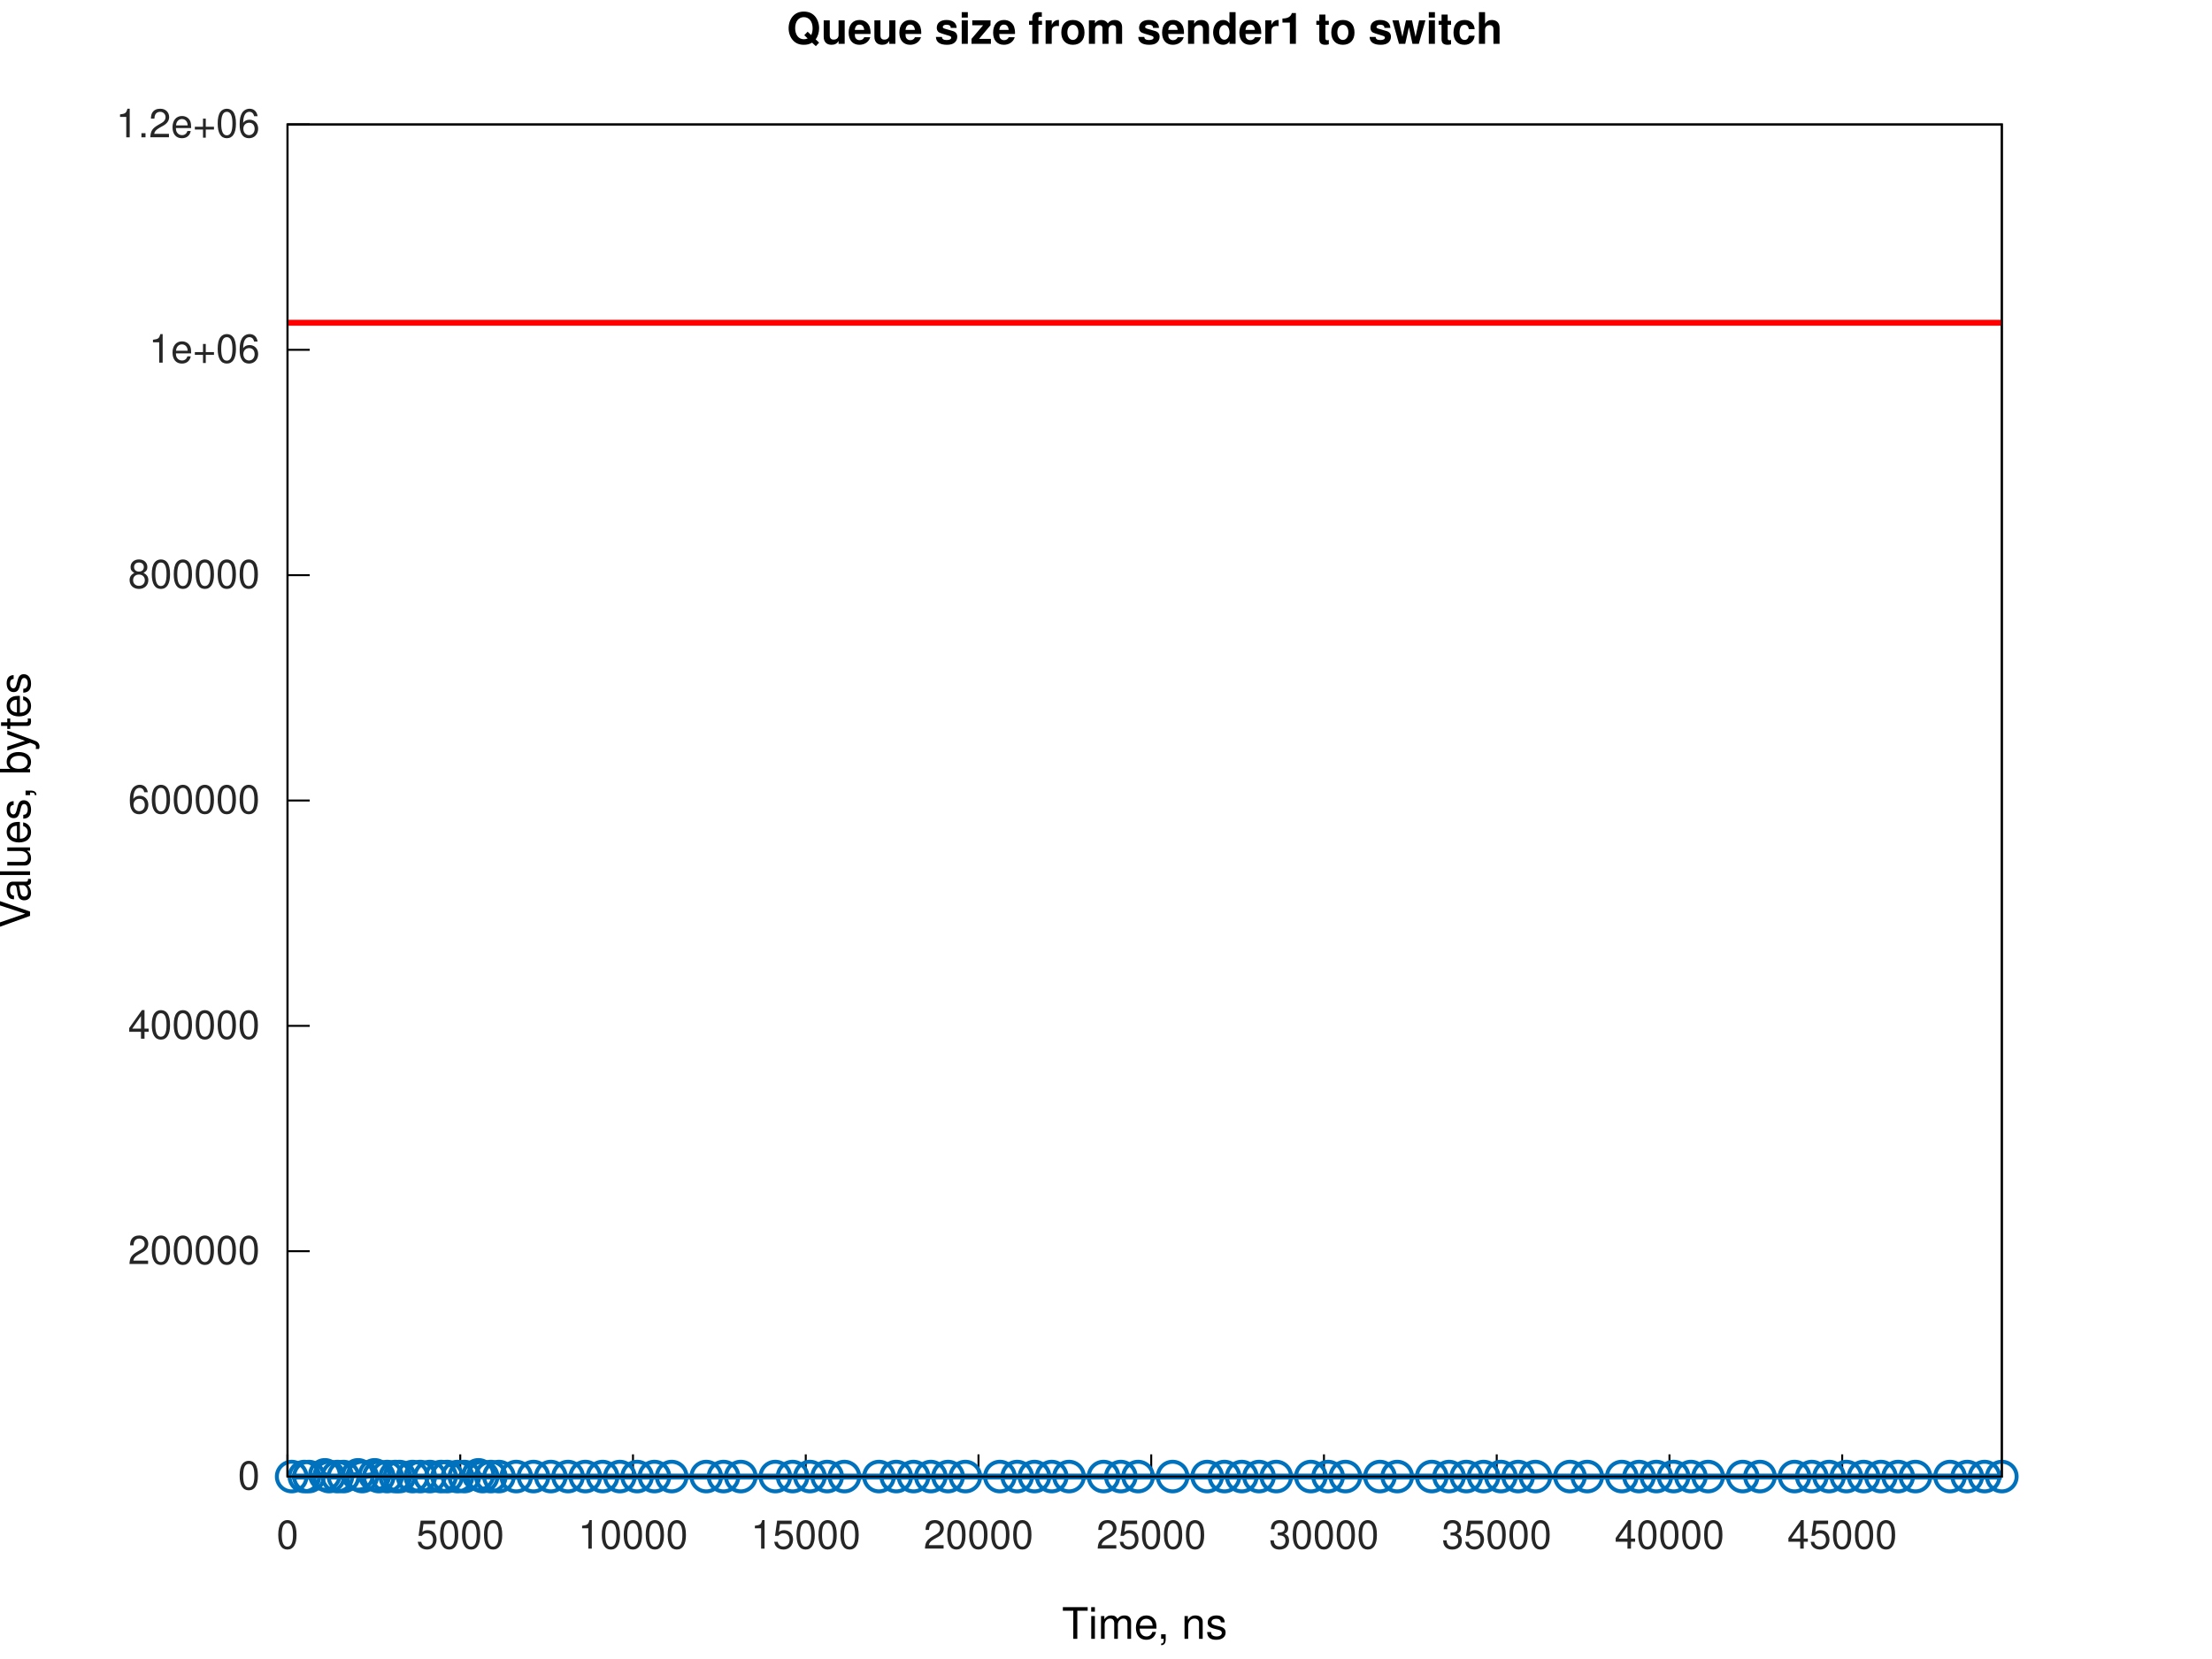
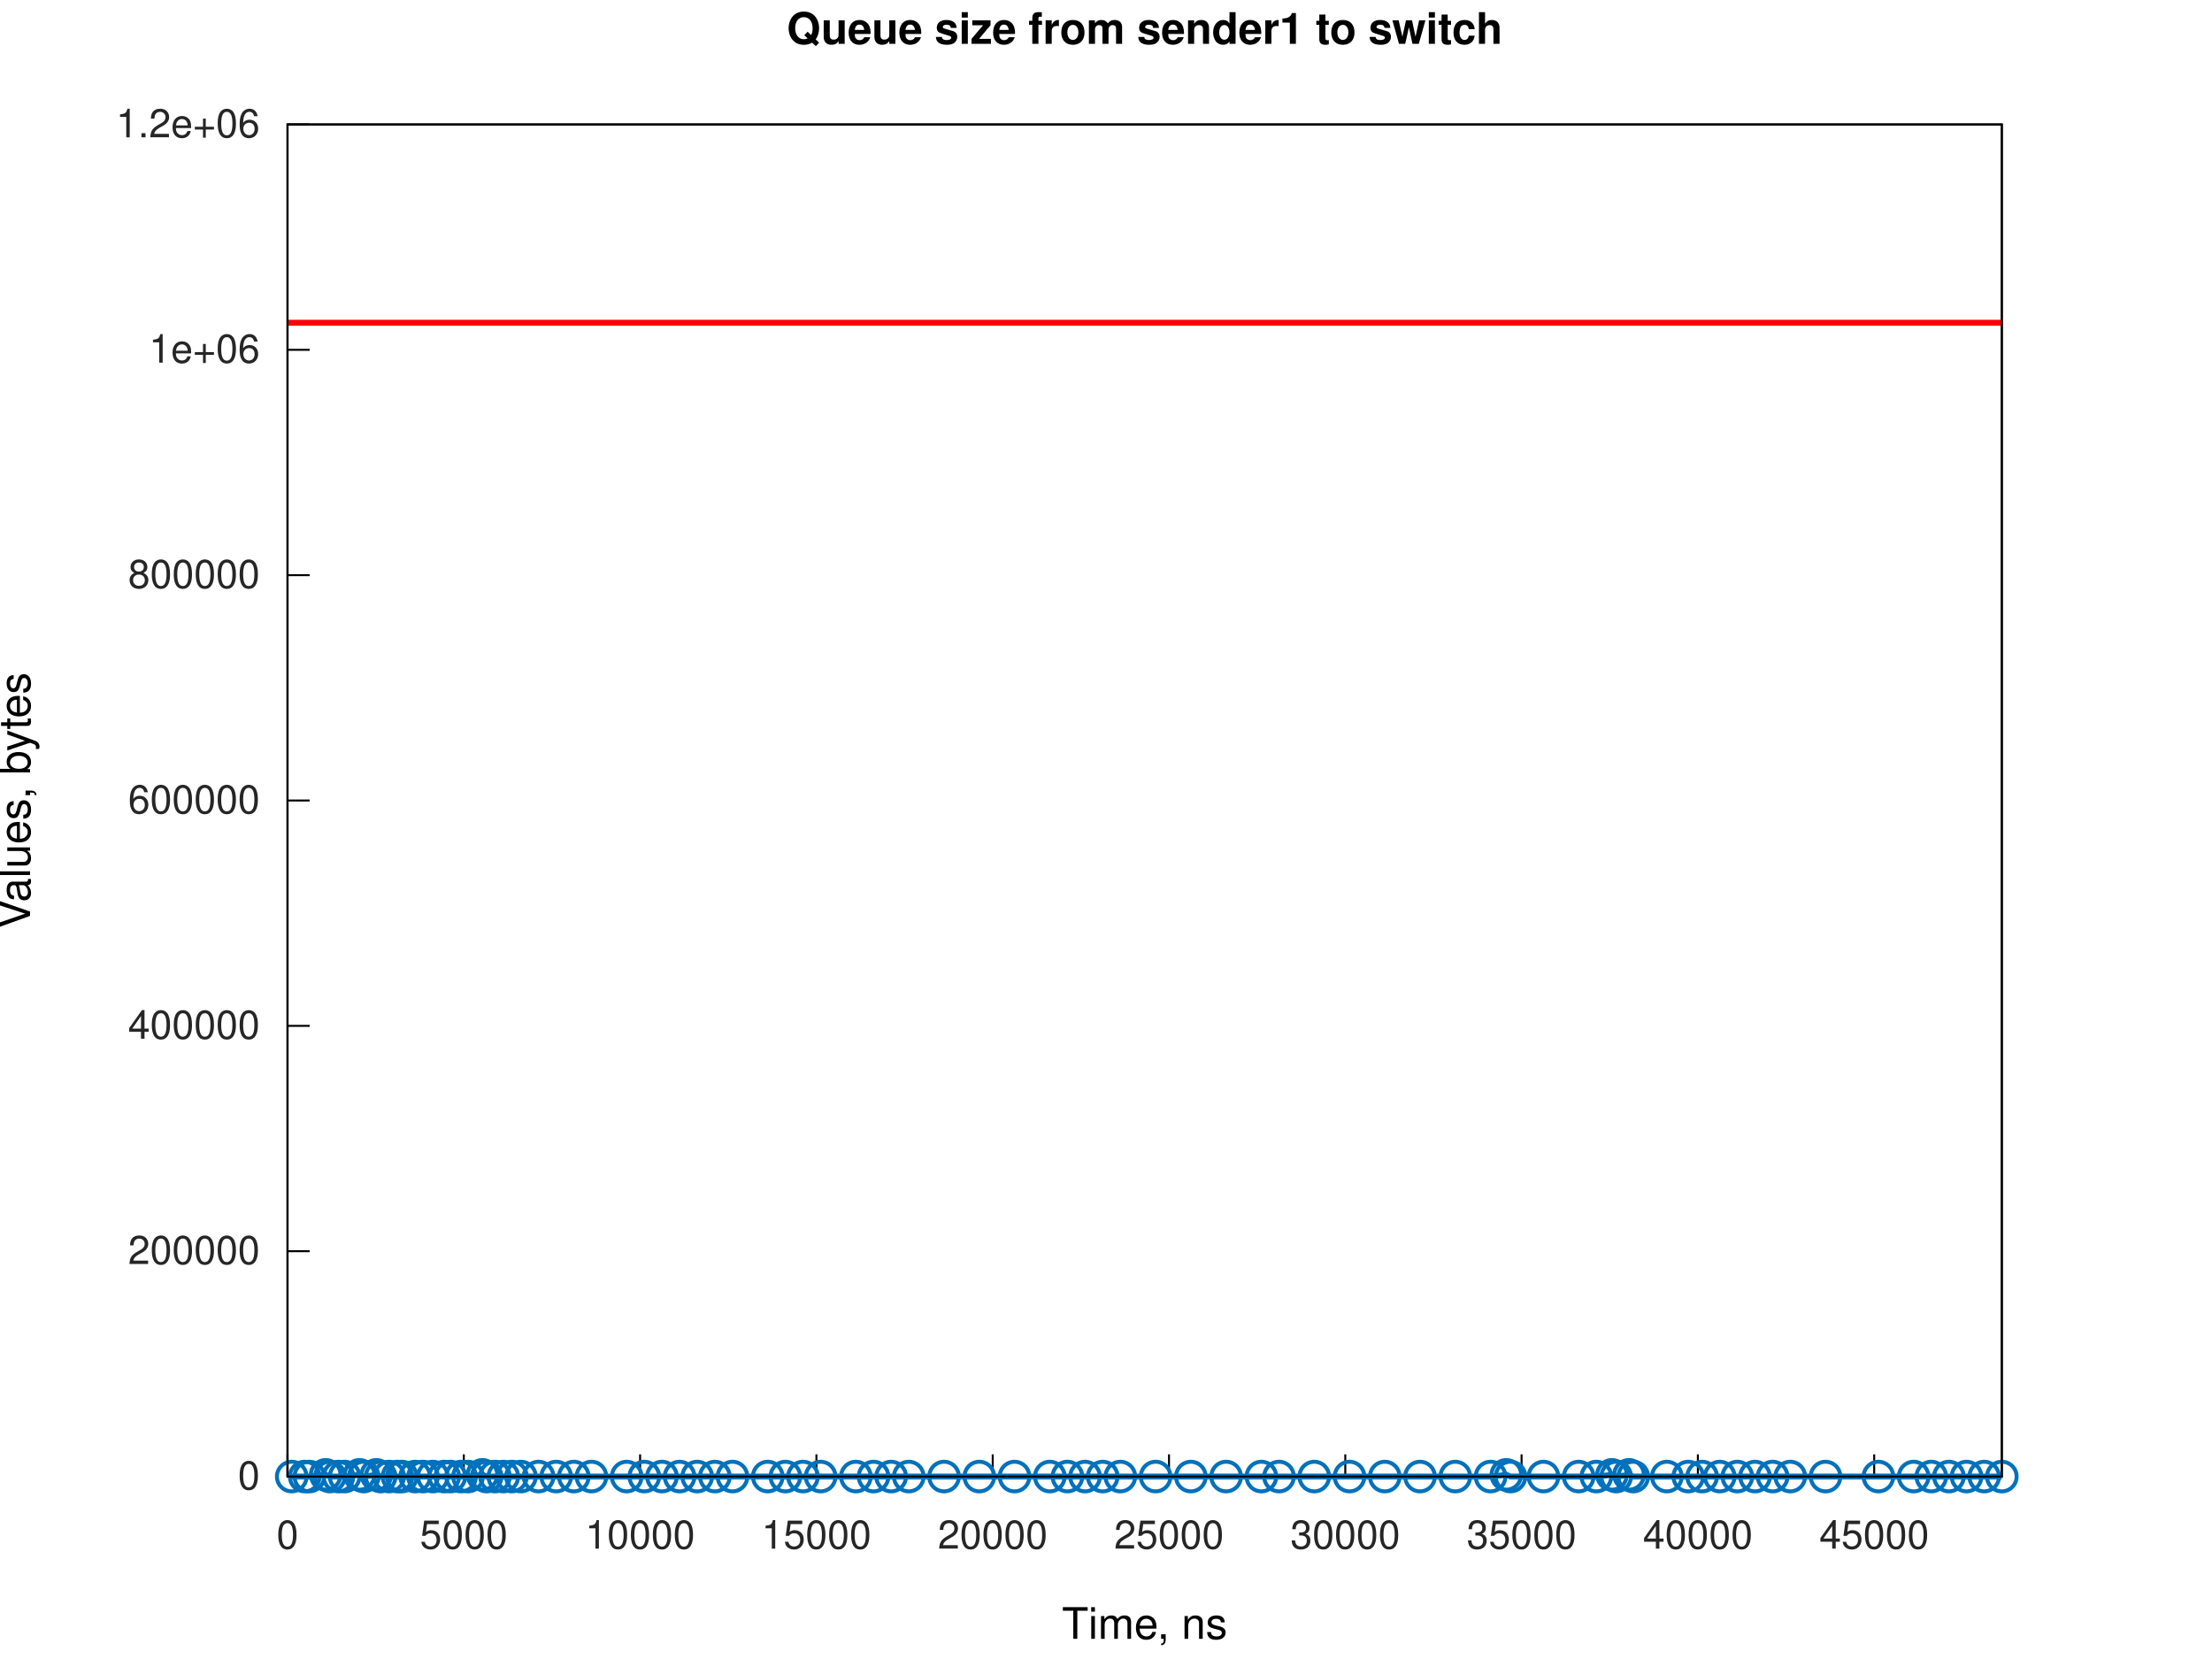
<svg xmlns="http://www.w3.org/2000/svg" xmlns:xlink="http://www.w3.org/1999/xlink" width="560" height="420" viewBox="0 0 560 420">
  <g id="gnuplot_canvas">
    <rect x="0" y="0" width="560" height="420" fill="none" />
    <defs>
      <circle id="gpDot" r="0.5" stroke-width="0.5" stroke="currentColor" />
      <path id="gpPt0" stroke-width="0.267" stroke="currentColor" d="M-1,0 h2 M0,-1 v2" />
      <path id="gpPt1" stroke-width="0.267" stroke="currentColor" d="M-1,-1 L1,1 M1,-1 L-1,1" />
      <path id="gpPt2" stroke-width="0.267" stroke="currentColor" d="M-1,0 L1,0 M0,-1 L0,1 M-1,-1 L1,1 M-1,1 L1,-1" />
      <rect id="gpPt3" stroke-width="0.267" stroke="currentColor" x="-1" y="-1" width="2" height="2" />
      <rect id="gpPt4" stroke-width="0.267" stroke="currentColor" fill="currentColor" x="-1" y="-1" width="2" height="2" />
      <circle id="gpPt5" stroke-width="0.267" stroke="currentColor" cx="0" cy="0" r="1" />
      <use xlink:href="#gpPt5" id="gpPt6" fill="currentColor" stroke="none" />
      <path id="gpPt7" stroke-width="0.267" stroke="currentColor" d="M0,-1.33 L-1.33,0.67 L1.33,0.67 z" />
      <use xlink:href="#gpPt7" id="gpPt8" fill="currentColor" stroke="none" />
      <use xlink:href="#gpPt7" id="gpPt9" stroke="currentColor" transform="rotate(180)" />
      <use xlink:href="#gpPt9" id="gpPt10" fill="currentColor" stroke="none" />
      <use xlink:href="#gpPt3" id="gpPt11" stroke="currentColor" transform="rotate(45)" />
      <use xlink:href="#gpPt11" id="gpPt12" fill="currentColor" stroke="none" />
      <path id="gpPt13" stroke-width="0.267" stroke="currentColor" d="M0,1.330 L1.265,0.411 L0.782,-1.067 L-0.782,-1.076 L-1.265,0.411 z" />
      <use xlink:href="#gpPt13" id="gpPt14" fill="currentColor" stroke="none" />
      <filter id="textbox" filterUnits="objectBoundingBox" x="0" y="0" height="1" width="1">
        <feFlood flood-color="white" flood-opacity="1" result="bgnd" />
        <feComposite in="SourceGraphic" in2="bgnd" operator="atop" />
      </filter>
      <filter id="greybox" filterUnits="objectBoundingBox" x="0" y="0" height="1" width="1">
        <feFlood flood-color="lightgrey" flood-opacity="1" result="grey" />
        <feComposite in="SourceGraphic" in2="grey" operator="atop" />
      </filter>
    </defs>
    <g fill="none" color="white" stroke="currentColor" stroke-width="1.00" stroke-linecap="butt" stroke-linejoin="miter">
</g>
    <g fill="none" color="white" stroke="currentColor" stroke-width="0.50" stroke-linecap="butt" stroke-linejoin="miter">
</g>
    <g fill="none" color="black" stroke="currentColor" stroke-width="0.50" stroke-linecap="butt" stroke-linejoin="miter">
      <path stroke="rgb(  0,   0,   0)" d="M72.79,373.81 L78.41,373.81  " />
      <g transform="translate(65.79,377.06)" stroke="none" fill="rgb(38,38,38)" font-family="Helvetica" font-size="10.00" text-anchor="end">
        <text>
          <tspan font-family="Helvetica">0</tspan>
        </text>
      </g>
    </g>
    <g fill="none" color="black" stroke="currentColor" stroke-width="0.50" stroke-linecap="butt" stroke-linejoin="miter">
      <path stroke="rgb(  0,   0,   0)" d="M72.79,316.76 L78.41,316.76  " />
      <g transform="translate(65.79,320.01)" stroke="none" fill="rgb(38,38,38)" font-family="Helvetica" font-size="10.00" text-anchor="end">
        <text>
          <tspan font-family="Helvetica">200000</tspan>
        </text>
      </g>
    </g>
    <g fill="none" color="black" stroke="currentColor" stroke-width="0.50" stroke-linecap="butt" stroke-linejoin="miter">
      <path stroke="rgb(  0,   0,   0)" d="M72.79,259.71 L78.41,259.71  " />
      <g transform="translate(65.79,262.96)" stroke="none" fill="rgb(38,38,38)" font-family="Helvetica" font-size="10.00" text-anchor="end">
        <text>
          <tspan font-family="Helvetica">400000</tspan>
        </text>
      </g>
    </g>
    <g fill="none" color="black" stroke="currentColor" stroke-width="0.50" stroke-linecap="butt" stroke-linejoin="miter">
      <path stroke="rgb(  0,   0,   0)" d="M72.79,202.66 L78.41,202.66  " />
      <g transform="translate(65.79,205.91)" stroke="none" fill="rgb(38,38,38)" font-family="Helvetica" font-size="10.00" text-anchor="end">
        <text>
          <tspan font-family="Helvetica">600000</tspan>
        </text>
      </g>
    </g>
    <g fill="none" color="black" stroke="currentColor" stroke-width="0.50" stroke-linecap="butt" stroke-linejoin="miter">
      <path stroke="rgb(  0,   0,   0)" d="M72.79,145.61 L78.41,145.61  " />
      <g transform="translate(65.79,148.86)" stroke="none" fill="rgb(38,38,38)" font-family="Helvetica" font-size="10.00" text-anchor="end">
        <text>
          <tspan font-family="Helvetica">800000</tspan>
        </text>
      </g>
    </g>
    <g fill="none" color="black" stroke="currentColor" stroke-width="0.50" stroke-linecap="butt" stroke-linejoin="miter">
      <path stroke="rgb(  0,   0,   0)" d="M72.79,88.56 L78.41,88.56  " />
      <g transform="translate(65.79,91.81)" stroke="none" fill="rgb(38,38,38)" font-family="Helvetica" font-size="10.00" text-anchor="end">
        <text>
          <tspan font-family="Helvetica">1e+06</tspan>
        </text>
      </g>
    </g>
    <g fill="none" color="black" stroke="currentColor" stroke-width="0.50" stroke-linecap="butt" stroke-linejoin="miter">
      <path stroke="rgb(  0,   0,   0)" d="M72.79,31.51 L78.41,31.51  " />
      <g transform="translate(65.79,34.76)" stroke="none" fill="rgb(38,38,38)" font-family="Helvetica" font-size="10.00" text-anchor="end">
        <text>
          <tspan font-family="Helvetica">1.2e+06</tspan>
        </text>
      </g>
    </g>
    <g fill="none" color="black" stroke="currentColor" stroke-width="0.50" stroke-linecap="butt" stroke-linejoin="miter">
      <path stroke="rgb(  0,   0,   0)" d="M72.79,373.81 L72.79,368.19  " />
      <g transform="translate(72.79,392.06)" stroke="none" fill="rgb(38,38,38)" font-family="Helvetica" font-size="10.00" text-anchor="middle">
        <text>
          <tspan font-family="Helvetica">0</tspan>
        </text>
      </g>
    </g>
    <g fill="none" color="black" stroke="currentColor" stroke-width="0.50" stroke-linecap="butt" stroke-linejoin="miter">
-       <path stroke="rgb(  0,   0,   0)" d="M116.52,373.81 L116.52,368.19  " />
-       <g transform="translate(116.52,392.06)" stroke="none" fill="rgb(38,38,38)" font-family="Helvetica" font-size="10.00" text-anchor="middle">
+       <path stroke="rgb(  0,   0,   0)" d="M117.42,373.81 L117.42,368.19  " />
+       <g transform="translate(117.42,392.06)" stroke="none" fill="rgb(38,38,38)" font-family="Helvetica" font-size="10.00" text-anchor="middle">
        <text>
          <tspan font-family="Helvetica">5000</tspan>
        </text>
      </g>
    </g>
    <g fill="none" color="black" stroke="currentColor" stroke-width="0.50" stroke-linecap="butt" stroke-linejoin="miter">
-       <path stroke="rgb(  0,   0,   0)" d="M160.25,373.81 L160.25,368.19  " />
-       <g transform="translate(160.25,392.06)" stroke="none" fill="rgb(38,38,38)" font-family="Helvetica" font-size="10.00" text-anchor="middle">
+       <path stroke="rgb(  0,   0,   0)" d="M162.05,373.81 L162.05,368.19  " />
+       <g transform="translate(162.05,392.06)" stroke="none" fill="rgb(38,38,38)" font-family="Helvetica" font-size="10.00" text-anchor="middle">
        <text>
          <tspan font-family="Helvetica">10000</tspan>
        </text>
      </g>
    </g>
    <g fill="none" color="black" stroke="currentColor" stroke-width="0.50" stroke-linecap="butt" stroke-linejoin="miter">
-       <path stroke="rgb(  0,   0,   0)" d="M203.99,373.81 L203.99,368.19  " />
-       <g transform="translate(203.99,392.06)" stroke="none" fill="rgb(38,38,38)" font-family="Helvetica" font-size="10.00" text-anchor="middle">
+       <path stroke="rgb(  0,   0,   0)" d="M206.69,373.81 L206.69,368.19  " />
+       <g transform="translate(206.69,392.06)" stroke="none" fill="rgb(38,38,38)" font-family="Helvetica" font-size="10.00" text-anchor="middle">
        <text>
          <tspan font-family="Helvetica">15000</tspan>
        </text>
      </g>
    </g>
    <g fill="none" color="black" stroke="currentColor" stroke-width="0.50" stroke-linecap="butt" stroke-linejoin="miter">
-       <path stroke="rgb(  0,   0,   0)" d="M247.72,373.81 L247.72,368.19  " />
-       <g transform="translate(247.72,392.06)" stroke="none" fill="rgb(38,38,38)" font-family="Helvetica" font-size="10.00" text-anchor="middle">
+       <path stroke="rgb(  0,   0,   0)" d="M251.32,373.81 L251.32,368.19  " />
+       <g transform="translate(251.32,392.06)" stroke="none" fill="rgb(38,38,38)" font-family="Helvetica" font-size="10.00" text-anchor="middle">
        <text>
          <tspan font-family="Helvetica">20000</tspan>
        </text>
      </g>
    </g>
    <g fill="none" color="black" stroke="currentColor" stroke-width="0.50" stroke-linecap="butt" stroke-linejoin="miter">
-       <path stroke="rgb(  0,   0,   0)" d="M291.45,373.81 L291.45,368.19  " />
-       <g transform="translate(291.45,392.06)" stroke="none" fill="rgb(38,38,38)" font-family="Helvetica" font-size="10.00" text-anchor="middle">
+       <path stroke="rgb(  0,   0,   0)" d="M295.95,373.81 L295.95,368.19  " />
+       <g transform="translate(295.95,392.06)" stroke="none" fill="rgb(38,38,38)" font-family="Helvetica" font-size="10.00" text-anchor="middle">
        <text>
          <tspan font-family="Helvetica">25000</tspan>
        </text>
      </g>
    </g>
    <g fill="none" color="black" stroke="currentColor" stroke-width="0.50" stroke-linecap="butt" stroke-linejoin="miter">
-       <path stroke="rgb(  0,   0,   0)" d="M335.18,373.81 L335.18,368.19  " />
-       <g transform="translate(335.18,392.06)" stroke="none" fill="rgb(38,38,38)" font-family="Helvetica" font-size="10.00" text-anchor="middle">
+       <path stroke="rgb(  0,   0,   0)" d="M340.58,373.81 L340.58,368.19  " />
+       <g transform="translate(340.58,392.06)" stroke="none" fill="rgb(38,38,38)" font-family="Helvetica" font-size="10.00" text-anchor="middle">
        <text>
          <tspan font-family="Helvetica">30000</tspan>
        </text>
      </g>
    </g>
    <g fill="none" color="black" stroke="currentColor" stroke-width="0.50" stroke-linecap="butt" stroke-linejoin="miter">
-       <path stroke="rgb(  0,   0,   0)" d="M378.92,373.81 L378.92,368.19  " />
-       <g transform="translate(378.92,392.06)" stroke="none" fill="rgb(38,38,38)" font-family="Helvetica" font-size="10.00" text-anchor="middle">
+       <path stroke="rgb(  0,   0,   0)" d="M385.21,373.81 L385.21,368.19  " />
+       <g transform="translate(385.21,392.06)" stroke="none" fill="rgb(38,38,38)" font-family="Helvetica" font-size="10.00" text-anchor="middle">
        <text>
          <tspan font-family="Helvetica">35000</tspan>
        </text>
      </g>
    </g>
    <g fill="none" color="black" stroke="currentColor" stroke-width="0.50" stroke-linecap="butt" stroke-linejoin="miter">
-       <path stroke="rgb(  0,   0,   0)" d="M422.65,373.81 L422.65,368.19  " />
-       <g transform="translate(422.65,392.06)" stroke="none" fill="rgb(38,38,38)" font-family="Helvetica" font-size="10.00" text-anchor="middle">
+       <path stroke="rgb(  0,   0,   0)" d="M429.84,373.81 L429.84,368.19  " />
+       <g transform="translate(429.84,392.06)" stroke="none" fill="rgb(38,38,38)" font-family="Helvetica" font-size="10.00" text-anchor="middle">
        <text>
          <tspan font-family="Helvetica">40000</tspan>
        </text>
      </g>
    </g>
    <g fill="none" color="black" stroke="currentColor" stroke-width="0.50" stroke-linecap="butt" stroke-linejoin="miter">
-       <path stroke="rgb(  0,   0,   0)" d="M466.38,373.81 L466.38,368.19  " />
-       <g transform="translate(466.38,392.06)" stroke="none" fill="rgb(38,38,38)" font-family="Helvetica" font-size="10.00" text-anchor="middle">
+       <path stroke="rgb(  0,   0,   0)" d="M474.48,373.81 L474.48,368.19  " />
+       <g transform="translate(474.48,392.06)" stroke="none" fill="rgb(38,38,38)" font-family="Helvetica" font-size="10.00" text-anchor="middle">
        <text>
          <tspan font-family="Helvetica">45000</tspan>
        </text>
      </g>
    </g>
    <g fill="none" color="black" stroke="currentColor" stroke-width="0.50" stroke-linecap="butt" stroke-linejoin="miter">
</g>
    <g fill="none" color="black" stroke="currentColor" stroke-width="0.50" stroke-linecap="butt" stroke-linejoin="miter">
      <path stroke="rgb(  0,   0,   0)" d="M72.79,31.51 L72.79,373.81 L506.79,373.81 L506.79,31.51 L72.79,31.51 Z  " />
    </g>
    <g fill="none" color="black" stroke="currentColor" stroke-width="0.50" stroke-linecap="butt" stroke-linejoin="miter">
</g>
    <g id="gnuplot_plot_1a">
      <g fill="none" color="white" stroke="rgb(  0,   0,   0)" stroke-width="1.50" stroke-linecap="butt" stroke-linejoin="miter">
</g>
      <g fill="none" color="black" stroke="currentColor" stroke-width="1.50" stroke-linecap="butt" stroke-linejoin="miter">
-         <path stroke="rgb(  0, 113, 188)" d="M73.84,373.81 L77.05,373.81 L78.21,373.81 L82.25,373.38 L83.30,373.81 L85.42,373.81 L86.96,373.81 L90.65,373.38   L91.70,373.81 L94.85,373.38 L95.90,373.81 L98.01,373.81 L100.08,373.81 L101.15,373.81 L104.45,373.81 L106.40,373.81   L108.83,373.81 L111.65,373.81 L113.20,373.81 L115.84,373.81 L117.57,373.81 L121.13,373.38 L122.18,373.81 L124.26,373.81   L126.32,373.81 L130.69,373.81 L135.06,373.81 L139.44,373.81 L143.81,373.81 L148.18,373.81 L152.56,373.81 L156.93,373.81   L161.30,373.81 L165.68,373.81 L170.05,373.81 L178.80,373.81 L183.17,373.81 L187.54,373.81 L196.29,373.81 L200.66,373.81   L205.04,373.81 L209.41,373.81 L213.78,373.81 L222.53,373.81 L226.90,373.81 L231.28,373.81 L235.65,373.81 L240.02,373.81   L244.40,373.81 L253.14,373.81 L257.52,373.81 L261.89,373.81 L266.26,373.81 L270.64,373.81 L279.38,373.81 L283.75,373.81   L288.13,373.81 L296.87,373.81 L305.62,373.81 L309.99,373.81 L314.37,373.81 L318.74,373.81 L323.11,373.81 L331.86,373.81   L336.23,373.81 L340.61,373.81 L349.35,373.81 L353.73,373.81 L362.47,373.81 L366.85,373.81 L371.22,373.81 L375.59,373.81   L379.97,373.81 L384.34,373.81 L388.71,373.81 L397.46,373.81 L401.83,373.81 L410.58,373.81 L414.95,373.81 L419.33,373.81   L423.70,373.81 L428.07,373.81 L432.44,373.81 L441.19,373.81 L445.56,373.81 L454.31,373.81 L458.68,373.81 L463.06,373.81   L467.43,373.81 L471.80,373.81 L476.18,373.81 L480.55,373.81 L484.92,373.81 L493.67,373.81 L498.04,373.81 L502.42,373.81   L506.79,373.81  " />
-         <use xlink:href="#gpPt5" transform="translate(73.84,373.81) scale(3.75)" color="rgb(  0, 113, 188)" />
-         <use xlink:href="#gpPt5" transform="translate(77.05,373.81) scale(3.75)" color="rgb(  0, 113, 188)" />
-         <use xlink:href="#gpPt5" transform="translate(78.21,373.81) scale(3.75)" color="rgb(  0, 113, 188)" />
-         <use xlink:href="#gpPt5" transform="translate(82.25,373.38) scale(3.75)" color="rgb(  0, 113, 188)" />
-         <use xlink:href="#gpPt5" transform="translate(83.30,373.81) scale(3.75)" color="rgb(  0, 113, 188)" />
-         <use xlink:href="#gpPt5" transform="translate(85.42,373.81) scale(3.75)" color="rgb(  0, 113, 188)" />
-         <use xlink:href="#gpPt5" transform="translate(86.96,373.81) scale(3.75)" color="rgb(  0, 113, 188)" />
-         <use xlink:href="#gpPt5" transform="translate(90.65,373.38) scale(3.75)" color="rgb(  0, 113, 188)" />
-         <use xlink:href="#gpPt5" transform="translate(91.70,373.81) scale(3.75)" color="rgb(  0, 113, 188)" />
-         <use xlink:href="#gpPt5" transform="translate(94.85,373.38) scale(3.75)" color="rgb(  0, 113, 188)" />
-         <use xlink:href="#gpPt5" transform="translate(95.90,373.81) scale(3.75)" color="rgb(  0, 113, 188)" />
-         <use xlink:href="#gpPt5" transform="translate(98.01,373.81) scale(3.75)" color="rgb(  0, 113, 188)" />
-         <use xlink:href="#gpPt5" transform="translate(100.08,373.81) scale(3.75)" color="rgb(  0, 113, 188)" />
-         <use xlink:href="#gpPt5" transform="translate(101.15,373.81) scale(3.75)" color="rgb(  0, 113, 188)" />
-         <use xlink:href="#gpPt5" transform="translate(104.45,373.81) scale(3.75)" color="rgb(  0, 113, 188)" />
-         <use xlink:href="#gpPt5" transform="translate(106.40,373.81) scale(3.75)" color="rgb(  0, 113, 188)" />
-         <use xlink:href="#gpPt5" transform="translate(108.83,373.81) scale(3.75)" color="rgb(  0, 113, 188)" />
-         <use xlink:href="#gpPt5" transform="translate(111.65,373.81) scale(3.75)" color="rgb(  0, 113, 188)" />
-         <use xlink:href="#gpPt5" transform="translate(113.20,373.81) scale(3.75)" color="rgb(  0, 113, 188)" />
-         <use xlink:href="#gpPt5" transform="translate(115.84,373.81) scale(3.75)" color="rgb(  0, 113, 188)" />
-         <use xlink:href="#gpPt5" transform="translate(117.57,373.81) scale(3.75)" color="rgb(  0, 113, 188)" />
-         <use xlink:href="#gpPt5" transform="translate(121.13,373.38) scale(3.75)" color="rgb(  0, 113, 188)" />
-         <use xlink:href="#gpPt5" transform="translate(122.18,373.81) scale(3.75)" color="rgb(  0, 113, 188)" />
-         <use xlink:href="#gpPt5" transform="translate(124.26,373.81) scale(3.75)" color="rgb(  0, 113, 188)" />
-         <use xlink:href="#gpPt5" transform="translate(126.32,373.81) scale(3.75)" color="rgb(  0, 113, 188)" />
-         <use xlink:href="#gpPt5" transform="translate(130.69,373.81) scale(3.75)" color="rgb(  0, 113, 188)" />
-         <use xlink:href="#gpPt5" transform="translate(135.06,373.81) scale(3.75)" color="rgb(  0, 113, 188)" />
-         <use xlink:href="#gpPt5" transform="translate(139.44,373.81) scale(3.75)" color="rgb(  0, 113, 188)" />
-         <use xlink:href="#gpPt5" transform="translate(143.81,373.81) scale(3.75)" color="rgb(  0, 113, 188)" />
-         <use xlink:href="#gpPt5" transform="translate(148.18,373.81) scale(3.75)" color="rgb(  0, 113, 188)" />
-         <use xlink:href="#gpPt5" transform="translate(152.56,373.81) scale(3.75)" color="rgb(  0, 113, 188)" />
-         <use xlink:href="#gpPt5" transform="translate(156.93,373.81) scale(3.75)" color="rgb(  0, 113, 188)" />
-         <use xlink:href="#gpPt5" transform="translate(161.30,373.81) scale(3.75)" color="rgb(  0, 113, 188)" />
-         <use xlink:href="#gpPt5" transform="translate(165.68,373.81) scale(3.75)" color="rgb(  0, 113, 188)" />
-         <use xlink:href="#gpPt5" transform="translate(170.05,373.81) scale(3.75)" color="rgb(  0, 113, 188)" />
-         <use xlink:href="#gpPt5" transform="translate(178.80,373.81) scale(3.75)" color="rgb(  0, 113, 188)" />
-         <use xlink:href="#gpPt5" transform="translate(183.17,373.81) scale(3.75)" color="rgb(  0, 113, 188)" />
-         <use xlink:href="#gpPt5" transform="translate(187.54,373.81) scale(3.75)" color="rgb(  0, 113, 188)" />
-         <use xlink:href="#gpPt5" transform="translate(196.29,373.81) scale(3.75)" color="rgb(  0, 113, 188)" />
-         <use xlink:href="#gpPt5" transform="translate(200.66,373.81) scale(3.75)" color="rgb(  0, 113, 188)" />
-         <use xlink:href="#gpPt5" transform="translate(205.04,373.81) scale(3.75)" color="rgb(  0, 113, 188)" />
-         <use xlink:href="#gpPt5" transform="translate(209.41,373.81) scale(3.75)" color="rgb(  0, 113, 188)" />
-         <use xlink:href="#gpPt5" transform="translate(213.78,373.81) scale(3.75)" color="rgb(  0, 113, 188)" />
-         <use xlink:href="#gpPt5" transform="translate(222.53,373.81) scale(3.75)" color="rgb(  0, 113, 188)" />
-         <use xlink:href="#gpPt5" transform="translate(226.90,373.81) scale(3.75)" color="rgb(  0, 113, 188)" />
-         <use xlink:href="#gpPt5" transform="translate(231.28,373.81) scale(3.75)" color="rgb(  0, 113, 188)" />
-         <use xlink:href="#gpPt5" transform="translate(235.65,373.81) scale(3.75)" color="rgb(  0, 113, 188)" />
-         <use xlink:href="#gpPt5" transform="translate(240.02,373.81) scale(3.75)" color="rgb(  0, 113, 188)" />
-         <use xlink:href="#gpPt5" transform="translate(244.40,373.81) scale(3.75)" color="rgb(  0, 113, 188)" />
-         <use xlink:href="#gpPt5" transform="translate(253.14,373.81) scale(3.75)" color="rgb(  0, 113, 188)" />
-         <use xlink:href="#gpPt5" transform="translate(257.52,373.81) scale(3.75)" color="rgb(  0, 113, 188)" />
-         <use xlink:href="#gpPt5" transform="translate(261.89,373.81) scale(3.75)" color="rgb(  0, 113, 188)" />
-         <use xlink:href="#gpPt5" transform="translate(266.26,373.81) scale(3.75)" color="rgb(  0, 113, 188)" />
-         <use xlink:href="#gpPt5" transform="translate(270.64,373.81) scale(3.75)" color="rgb(  0, 113, 188)" />
-         <use xlink:href="#gpPt5" transform="translate(279.38,373.81) scale(3.75)" color="rgb(  0, 113, 188)" />
-         <use xlink:href="#gpPt5" transform="translate(283.75,373.81) scale(3.75)" color="rgb(  0, 113, 188)" />
-         <use xlink:href="#gpPt5" transform="translate(288.13,373.81) scale(3.75)" color="rgb(  0, 113, 188)" />
-         <use xlink:href="#gpPt5" transform="translate(296.87,373.81) scale(3.75)" color="rgb(  0, 113, 188)" />
-         <use xlink:href="#gpPt5" transform="translate(305.62,373.81) scale(3.75)" color="rgb(  0, 113, 188)" />
-         <use xlink:href="#gpPt5" transform="translate(309.99,373.81) scale(3.75)" color="rgb(  0, 113, 188)" />
-         <use xlink:href="#gpPt5" transform="translate(314.37,373.81) scale(3.75)" color="rgb(  0, 113, 188)" />
-         <use xlink:href="#gpPt5" transform="translate(318.74,373.81) scale(3.75)" color="rgb(  0, 113, 188)" />
-         <use xlink:href="#gpPt5" transform="translate(323.11,373.81) scale(3.75)" color="rgb(  0, 113, 188)" />
-         <use xlink:href="#gpPt5" transform="translate(331.86,373.81) scale(3.75)" color="rgb(  0, 113, 188)" />
-         <use xlink:href="#gpPt5" transform="translate(336.23,373.81) scale(3.75)" color="rgb(  0, 113, 188)" />
-         <use xlink:href="#gpPt5" transform="translate(340.61,373.81) scale(3.75)" color="rgb(  0, 113, 188)" />
-         <use xlink:href="#gpPt5" transform="translate(349.35,373.81) scale(3.75)" color="rgb(  0, 113, 188)" />
-         <use xlink:href="#gpPt5" transform="translate(353.73,373.81) scale(3.75)" color="rgb(  0, 113, 188)" />
-         <use xlink:href="#gpPt5" transform="translate(362.47,373.81) scale(3.75)" color="rgb(  0, 113, 188)" />
-         <use xlink:href="#gpPt5" transform="translate(366.85,373.81) scale(3.75)" color="rgb(  0, 113, 188)" />
-         <use xlink:href="#gpPt5" transform="translate(371.22,373.81) scale(3.75)" color="rgb(  0, 113, 188)" />
-         <use xlink:href="#gpPt5" transform="translate(375.59,373.81) scale(3.75)" color="rgb(  0, 113, 188)" />
-         <use xlink:href="#gpPt5" transform="translate(379.97,373.81) scale(3.75)" color="rgb(  0, 113, 188)" />
-         <use xlink:href="#gpPt5" transform="translate(384.34,373.81) scale(3.75)" color="rgb(  0, 113, 188)" />
-         <use xlink:href="#gpPt5" transform="translate(388.71,373.81) scale(3.75)" color="rgb(  0, 113, 188)" />
-         <use xlink:href="#gpPt5" transform="translate(397.46,373.81) scale(3.75)" color="rgb(  0, 113, 188)" />
-         <use xlink:href="#gpPt5" transform="translate(401.83,373.81) scale(3.75)" color="rgb(  0, 113, 188)" />
-         <use xlink:href="#gpPt5" transform="translate(410.58,373.81) scale(3.75)" color="rgb(  0, 113, 188)" />
-         <use xlink:href="#gpPt5" transform="translate(414.95,373.81) scale(3.75)" color="rgb(  0, 113, 188)" />
-         <use xlink:href="#gpPt5" transform="translate(419.33,373.81) scale(3.75)" color="rgb(  0, 113, 188)" />
-         <use xlink:href="#gpPt5" transform="translate(423.70,373.81) scale(3.75)" color="rgb(  0, 113, 188)" />
-         <use xlink:href="#gpPt5" transform="translate(428.07,373.81) scale(3.75)" color="rgb(  0, 113, 188)" />
-         <use xlink:href="#gpPt5" transform="translate(432.44,373.81) scale(3.75)" color="rgb(  0, 113, 188)" />
-         <use xlink:href="#gpPt5" transform="translate(441.19,373.81) scale(3.75)" color="rgb(  0, 113, 188)" />
-         <use xlink:href="#gpPt5" transform="translate(445.56,373.81) scale(3.75)" color="rgb(  0, 113, 188)" />
-         <use xlink:href="#gpPt5" transform="translate(454.31,373.81) scale(3.75)" color="rgb(  0, 113, 188)" />
-         <use xlink:href="#gpPt5" transform="translate(458.68,373.81) scale(3.75)" color="rgb(  0, 113, 188)" />
-         <use xlink:href="#gpPt5" transform="translate(463.06,373.81) scale(3.75)" color="rgb(  0, 113, 188)" />
-         <use xlink:href="#gpPt5" transform="translate(467.43,373.81) scale(3.75)" color="rgb(  0, 113, 188)" />
-         <use xlink:href="#gpPt5" transform="translate(471.80,373.81) scale(3.75)" color="rgb(  0, 113, 188)" />
-         <use xlink:href="#gpPt5" transform="translate(476.18,373.81) scale(3.75)" color="rgb(  0, 113, 188)" />
-         <use xlink:href="#gpPt5" transform="translate(480.55,373.81) scale(3.75)" color="rgb(  0, 113, 188)" />
-         <use xlink:href="#gpPt5" transform="translate(484.92,373.81) scale(3.75)" color="rgb(  0, 113, 188)" />
-         <use xlink:href="#gpPt5" transform="translate(493.67,373.81) scale(3.75)" color="rgb(  0, 113, 188)" />
-         <use xlink:href="#gpPt5" transform="translate(498.04,373.81) scale(3.75)" color="rgb(  0, 113, 188)" />
-         <use xlink:href="#gpPt5" transform="translate(502.42,373.81) scale(3.75)" color="rgb(  0, 113, 188)" />
+         <path stroke="rgb(  0, 113, 188)" d="M73.86,373.81 L77.14,373.81 L78.32,373.81 L82.45,373.38 L83.52,373.81 L85.68,373.81 L87.25,373.81 L91.02,373.38   L92.09,373.81 L95.30,373.38 L96.37,373.81 L98.53,373.81 L100.64,373.81 L101.74,373.81 L105.10,373.81 L107.09,373.81   L109.57,373.81 L112.45,373.81 L114.03,373.81 L116.73,373.81 L118.49,373.81 L122.13,373.38 L123.20,373.81 L125.31,373.81   L127.42,373.81 L129.60,373.81 L131.88,373.81 L136.35,373.81 L140.81,373.81 L145.27,373.81 L149.74,373.81 L158.66,373.81   L163.12,373.81 L167.59,373.81 L172.05,373.81 L176.51,373.81 L180.98,373.81 L185.44,373.81 L194.37,373.81 L198.83,373.81   L203.29,373.81 L207.76,373.81 L216.68,373.81 L221.15,373.81 L225.61,373.81 L230.07,373.81 L239.00,373.81 L247.93,373.81   L256.85,373.81 L265.78,373.81 L270.24,373.81 L274.70,373.81 L279.17,373.81 L283.63,373.81 L292.56,373.81 L301.48,373.81   L310.41,373.81 L319.34,373.81 L323.80,373.81 L332.73,373.81 L341.65,373.81 L350.58,373.81 L359.50,373.81 L368.43,373.81   L377.36,373.81 L381.35,373.38 L382.42,373.81 L390.75,373.81 L399.67,373.81 L404.14,373.81 L408.09,373.38 L409.16,373.81   L412.41,373.38 L413.48,373.81 L421.99,373.81 L427.41,373.81 L430.92,373.81 L435.38,373.81 L439.84,373.81 L444.31,373.81   L448.77,373.81 L453.23,373.81 L462.16,373.81 L475.55,373.81 L484.47,373.81 L488.94,373.81 L493.40,373.81 L497.86,373.81   L502.33,373.81 L506.79,373.81  " />
+         <use xlink:href="#gpPt5" transform="translate(73.86,373.81) scale(3.75)" color="rgb(  0, 113, 188)" />
+         <use xlink:href="#gpPt5" transform="translate(77.14,373.81) scale(3.75)" color="rgb(  0, 113, 188)" />
+         <use xlink:href="#gpPt5" transform="translate(78.32,373.81) scale(3.75)" color="rgb(  0, 113, 188)" />
+         <use xlink:href="#gpPt5" transform="translate(82.45,373.38) scale(3.75)" color="rgb(  0, 113, 188)" />
+         <use xlink:href="#gpPt5" transform="translate(83.52,373.81) scale(3.75)" color="rgb(  0, 113, 188)" />
+         <use xlink:href="#gpPt5" transform="translate(85.68,373.81) scale(3.75)" color="rgb(  0, 113, 188)" />
+         <use xlink:href="#gpPt5" transform="translate(87.25,373.81) scale(3.75)" color="rgb(  0, 113, 188)" />
+         <use xlink:href="#gpPt5" transform="translate(91.02,373.38) scale(3.75)" color="rgb(  0, 113, 188)" />
+         <use xlink:href="#gpPt5" transform="translate(92.09,373.81) scale(3.75)" color="rgb(  0, 113, 188)" />
+         <use xlink:href="#gpPt5" transform="translate(95.30,373.38) scale(3.75)" color="rgb(  0, 113, 188)" />
+         <use xlink:href="#gpPt5" transform="translate(96.37,373.81) scale(3.75)" color="rgb(  0, 113, 188)" />
+         <use xlink:href="#gpPt5" transform="translate(98.53,373.81) scale(3.75)" color="rgb(  0, 113, 188)" />
+         <use xlink:href="#gpPt5" transform="translate(100.64,373.81) scale(3.75)" color="rgb(  0, 113, 188)" />
+         <use xlink:href="#gpPt5" transform="translate(101.74,373.81) scale(3.75)" color="rgb(  0, 113, 188)" />
+         <use xlink:href="#gpPt5" transform="translate(105.10,373.81) scale(3.75)" color="rgb(  0, 113, 188)" />
+         <use xlink:href="#gpPt5" transform="translate(107.09,373.81) scale(3.75)" color="rgb(  0, 113, 188)" />
+         <use xlink:href="#gpPt5" transform="translate(109.57,373.81) scale(3.75)" color="rgb(  0, 113, 188)" />
+         <use xlink:href="#gpPt5" transform="translate(112.45,373.81) scale(3.75)" color="rgb(  0, 113, 188)" />
+         <use xlink:href="#gpPt5" transform="translate(114.03,373.81) scale(3.75)" color="rgb(  0, 113, 188)" />
+         <use xlink:href="#gpPt5" transform="translate(116.73,373.81) scale(3.75)" color="rgb(  0, 113, 188)" />
+         <use xlink:href="#gpPt5" transform="translate(118.49,373.81) scale(3.75)" color="rgb(  0, 113, 188)" />
+         <use xlink:href="#gpPt5" transform="translate(122.13,373.38) scale(3.75)" color="rgb(  0, 113, 188)" />
+         <use xlink:href="#gpPt5" transform="translate(123.20,373.81) scale(3.75)" color="rgb(  0, 113, 188)" />
+         <use xlink:href="#gpPt5" transform="translate(125.31,373.81) scale(3.75)" color="rgb(  0, 113, 188)" />
+         <use xlink:href="#gpPt5" transform="translate(127.42,373.81) scale(3.75)" color="rgb(  0, 113, 188)" />
+         <use xlink:href="#gpPt5" transform="translate(129.60,373.81) scale(3.75)" color="rgb(  0, 113, 188)" />
+         <use xlink:href="#gpPt5" transform="translate(131.88,373.81) scale(3.75)" color="rgb(  0, 113, 188)" />
+         <use xlink:href="#gpPt5" transform="translate(136.35,373.81) scale(3.75)" color="rgb(  0, 113, 188)" />
+         <use xlink:href="#gpPt5" transform="translate(140.81,373.81) scale(3.75)" color="rgb(  0, 113, 188)" />
+         <use xlink:href="#gpPt5" transform="translate(145.27,373.81) scale(3.75)" color="rgb(  0, 113, 188)" />
+         <use xlink:href="#gpPt5" transform="translate(149.74,373.81) scale(3.75)" color="rgb(  0, 113, 188)" />
+         <use xlink:href="#gpPt5" transform="translate(158.66,373.81) scale(3.75)" color="rgb(  0, 113, 188)" />
+         <use xlink:href="#gpPt5" transform="translate(163.12,373.81) scale(3.75)" color="rgb(  0, 113, 188)" />
+         <use xlink:href="#gpPt5" transform="translate(167.59,373.81) scale(3.75)" color="rgb(  0, 113, 188)" />
+         <use xlink:href="#gpPt5" transform="translate(172.05,373.81) scale(3.75)" color="rgb(  0, 113, 188)" />
+         <use xlink:href="#gpPt5" transform="translate(176.51,373.81) scale(3.75)" color="rgb(  0, 113, 188)" />
+         <use xlink:href="#gpPt5" transform="translate(180.98,373.81) scale(3.75)" color="rgb(  0, 113, 188)" />
+         <use xlink:href="#gpPt5" transform="translate(185.44,373.81) scale(3.75)" color="rgb(  0, 113, 188)" />
+         <use xlink:href="#gpPt5" transform="translate(194.37,373.81) scale(3.75)" color="rgb(  0, 113, 188)" />
+         <use xlink:href="#gpPt5" transform="translate(198.83,373.81) scale(3.75)" color="rgb(  0, 113, 188)" />
+         <use xlink:href="#gpPt5" transform="translate(203.29,373.81) scale(3.75)" color="rgb(  0, 113, 188)" />
+         <use xlink:href="#gpPt5" transform="translate(207.76,373.81) scale(3.75)" color="rgb(  0, 113, 188)" />
+         <use xlink:href="#gpPt5" transform="translate(216.68,373.81) scale(3.75)" color="rgb(  0, 113, 188)" />
+         <use xlink:href="#gpPt5" transform="translate(221.15,373.81) scale(3.75)" color="rgb(  0, 113, 188)" />
+         <use xlink:href="#gpPt5" transform="translate(225.61,373.81) scale(3.75)" color="rgb(  0, 113, 188)" />
+         <use xlink:href="#gpPt5" transform="translate(230.07,373.81) scale(3.75)" color="rgb(  0, 113, 188)" />
+         <use xlink:href="#gpPt5" transform="translate(239.00,373.81) scale(3.75)" color="rgb(  0, 113, 188)" />
+         <use xlink:href="#gpPt5" transform="translate(247.93,373.81) scale(3.75)" color="rgb(  0, 113, 188)" />
+         <use xlink:href="#gpPt5" transform="translate(256.85,373.81) scale(3.75)" color="rgb(  0, 113, 188)" />
+         <use xlink:href="#gpPt5" transform="translate(265.78,373.81) scale(3.75)" color="rgb(  0, 113, 188)" />
+         <use xlink:href="#gpPt5" transform="translate(270.24,373.81) scale(3.75)" color="rgb(  0, 113, 188)" />
+         <use xlink:href="#gpPt5" transform="translate(274.70,373.81) scale(3.75)" color="rgb(  0, 113, 188)" />
+         <use xlink:href="#gpPt5" transform="translate(279.17,373.81) scale(3.75)" color="rgb(  0, 113, 188)" />
+         <use xlink:href="#gpPt5" transform="translate(283.63,373.81) scale(3.75)" color="rgb(  0, 113, 188)" />
+         <use xlink:href="#gpPt5" transform="translate(292.56,373.81) scale(3.75)" color="rgb(  0, 113, 188)" />
+         <use xlink:href="#gpPt5" transform="translate(301.48,373.81) scale(3.75)" color="rgb(  0, 113, 188)" />
+         <use xlink:href="#gpPt5" transform="translate(310.41,373.81) scale(3.75)" color="rgb(  0, 113, 188)" />
+         <use xlink:href="#gpPt5" transform="translate(319.34,373.81) scale(3.75)" color="rgb(  0, 113, 188)" />
+         <use xlink:href="#gpPt5" transform="translate(323.80,373.81) scale(3.75)" color="rgb(  0, 113, 188)" />
+         <use xlink:href="#gpPt5" transform="translate(332.73,373.81) scale(3.75)" color="rgb(  0, 113, 188)" />
+         <use xlink:href="#gpPt5" transform="translate(341.65,373.81) scale(3.75)" color="rgb(  0, 113, 188)" />
+         <use xlink:href="#gpPt5" transform="translate(350.58,373.81) scale(3.75)" color="rgb(  0, 113, 188)" />
+         <use xlink:href="#gpPt5" transform="translate(359.50,373.81) scale(3.75)" color="rgb(  0, 113, 188)" />
+         <use xlink:href="#gpPt5" transform="translate(368.43,373.81) scale(3.75)" color="rgb(  0, 113, 188)" />
+         <use xlink:href="#gpPt5" transform="translate(377.36,373.81) scale(3.75)" color="rgb(  0, 113, 188)" />
+         <use xlink:href="#gpPt5" transform="translate(381.35,373.38) scale(3.75)" color="rgb(  0, 113, 188)" />
+         <use xlink:href="#gpPt5" transform="translate(382.42,373.81) scale(3.75)" color="rgb(  0, 113, 188)" />
+         <use xlink:href="#gpPt5" transform="translate(390.75,373.81) scale(3.75)" color="rgb(  0, 113, 188)" />
+         <use xlink:href="#gpPt5" transform="translate(399.67,373.81) scale(3.75)" color="rgb(  0, 113, 188)" />
+         <use xlink:href="#gpPt5" transform="translate(404.14,373.81) scale(3.75)" color="rgb(  0, 113, 188)" />
+         <use xlink:href="#gpPt5" transform="translate(408.09,373.38) scale(3.75)" color="rgb(  0, 113, 188)" />
+         <use xlink:href="#gpPt5" transform="translate(409.16,373.81) scale(3.75)" color="rgb(  0, 113, 188)" />
+         <use xlink:href="#gpPt5" transform="translate(412.41,373.38) scale(3.75)" color="rgb(  0, 113, 188)" />
+         <use xlink:href="#gpPt5" transform="translate(413.48,373.81) scale(3.75)" color="rgb(  0, 113, 188)" />
+         <use xlink:href="#gpPt5" transform="translate(421.99,373.81) scale(3.75)" color="rgb(  0, 113, 188)" />
+         <use xlink:href="#gpPt5" transform="translate(427.41,373.81) scale(3.75)" color="rgb(  0, 113, 188)" />
+         <use xlink:href="#gpPt5" transform="translate(430.92,373.81) scale(3.75)" color="rgb(  0, 113, 188)" />
+         <use xlink:href="#gpPt5" transform="translate(435.38,373.81) scale(3.75)" color="rgb(  0, 113, 188)" />
+         <use xlink:href="#gpPt5" transform="translate(439.84,373.81) scale(3.75)" color="rgb(  0, 113, 188)" />
+         <use xlink:href="#gpPt5" transform="translate(444.31,373.81) scale(3.75)" color="rgb(  0, 113, 188)" />
+         <use xlink:href="#gpPt5" transform="translate(448.77,373.81) scale(3.75)" color="rgb(  0, 113, 188)" />
+         <use xlink:href="#gpPt5" transform="translate(453.23,373.81) scale(3.75)" color="rgb(  0, 113, 188)" />
+         <use xlink:href="#gpPt5" transform="translate(462.16,373.81) scale(3.75)" color="rgb(  0, 113, 188)" />
+         <use xlink:href="#gpPt5" transform="translate(475.55,373.81) scale(3.75)" color="rgb(  0, 113, 188)" />
+         <use xlink:href="#gpPt5" transform="translate(484.47,373.81) scale(3.75)" color="rgb(  0, 113, 188)" />
+         <use xlink:href="#gpPt5" transform="translate(488.94,373.81) scale(3.75)" color="rgb(  0, 113, 188)" />
+         <use xlink:href="#gpPt5" transform="translate(493.40,373.81) scale(3.75)" color="rgb(  0, 113, 188)" />
+         <use xlink:href="#gpPt5" transform="translate(497.86,373.81) scale(3.75)" color="rgb(  0, 113, 188)" />
+         <use xlink:href="#gpPt5" transform="translate(502.33,373.81) scale(3.75)" color="rgb(  0, 113, 188)" />
        <use xlink:href="#gpPt5" transform="translate(506.79,373.81) scale(3.75)" color="rgb(  0, 113, 188)" />
      </g>
    </g>
    <g id="gnuplot_plot_2a">
      <g fill="none" color="black" stroke="currentColor" stroke-width="1.50" stroke-linecap="butt" stroke-linejoin="miter">
        <path stroke="rgb(255,   0,   0)" d="M72.79,81.71 L506.79,81.71  " />
      </g>
    </g>
    <g fill="none" color="white" stroke="rgb(255,   0,   0)" stroke-width="2.00" stroke-linecap="butt" stroke-linejoin="miter">
</g>
    <g fill="none" color="black" stroke="currentColor" stroke-width="2.00" stroke-linecap="butt" stroke-linejoin="miter">
</g>
    <g fill="none" color="black" stroke="black" stroke-width="0.50" stroke-linecap="butt" stroke-linejoin="miter">
</g>
    <g fill="none" color="black" stroke="currentColor" stroke-width="0.50" stroke-linecap="butt" stroke-linejoin="miter">
      <path stroke="rgb(  0,   0,   0)" d="M72.79,31.51 L72.79,373.81 L506.79,373.81 L506.79,31.51 L72.79,31.51 Z  " />
      <g transform="translate(7.61,202.66) rotate(270.00)" stroke="none" fill="rgb(0,0,0)" font-family="Helvetica" font-size="11.00" text-anchor="middle">
        <text>
          <tspan font-family="Helvetica">Values, bytes</tspan>
        </text>
      </g>
    </g>
    <g fill="none" color="black" stroke="currentColor" stroke-width="0.50" stroke-linecap="butt" stroke-linejoin="miter">
      <g transform="translate(289.79,414.89)" stroke="none" fill="rgb(0,0,0)" font-family="Helvetica" font-size="11.00" text-anchor="middle">
        <text>
          <tspan font-family="Helvetica">Time, ns</tspan>
        </text>
      </g>
    </g>
    <g fill="none" color="black" stroke="currentColor" stroke-width="0.50" stroke-linecap="butt" stroke-linejoin="miter">
</g>
    <g fill="none" color="black" stroke="currentColor" stroke-width="0.50" stroke-linecap="butt" stroke-linejoin="miter">
      <g transform="translate(289.79,11.09)" stroke="none" fill="rgb(0,0,0)" font-family="Helvetica" font-size="11.00" text-anchor="middle">
        <text>
          <tspan font-family="Helvetica" font-weight="bold">Queue size from sender1 to switch</tspan>
        </text>
      </g>
    </g>
    <g fill="none" color="black" stroke="currentColor" stroke-width="0.50" stroke-linecap="butt" stroke-linejoin="miter">
</g>
  </g>
</svg>
